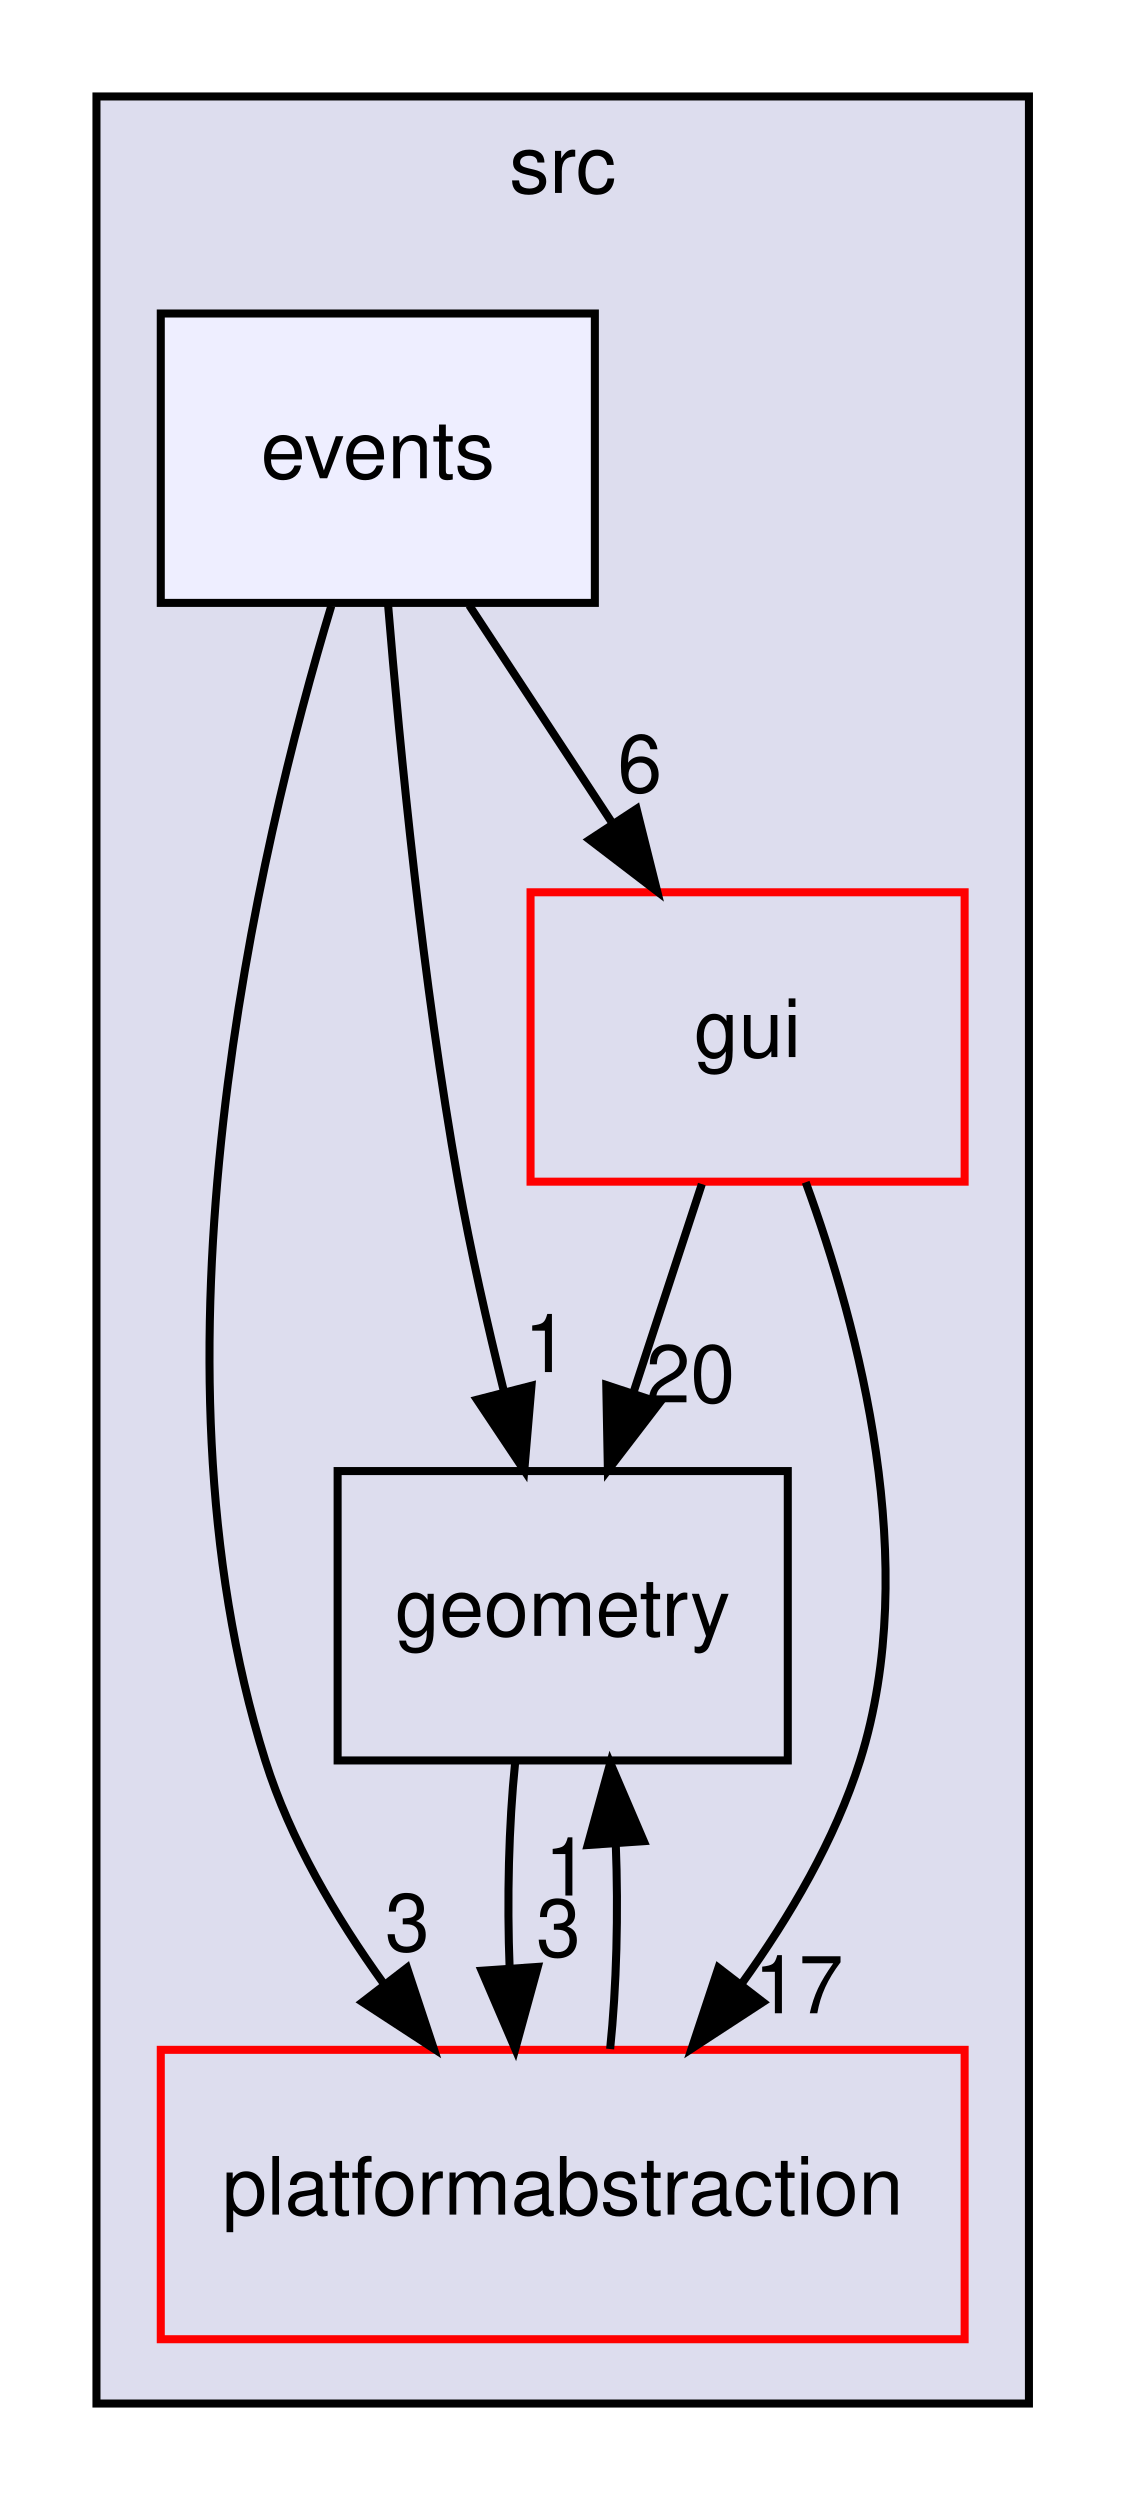
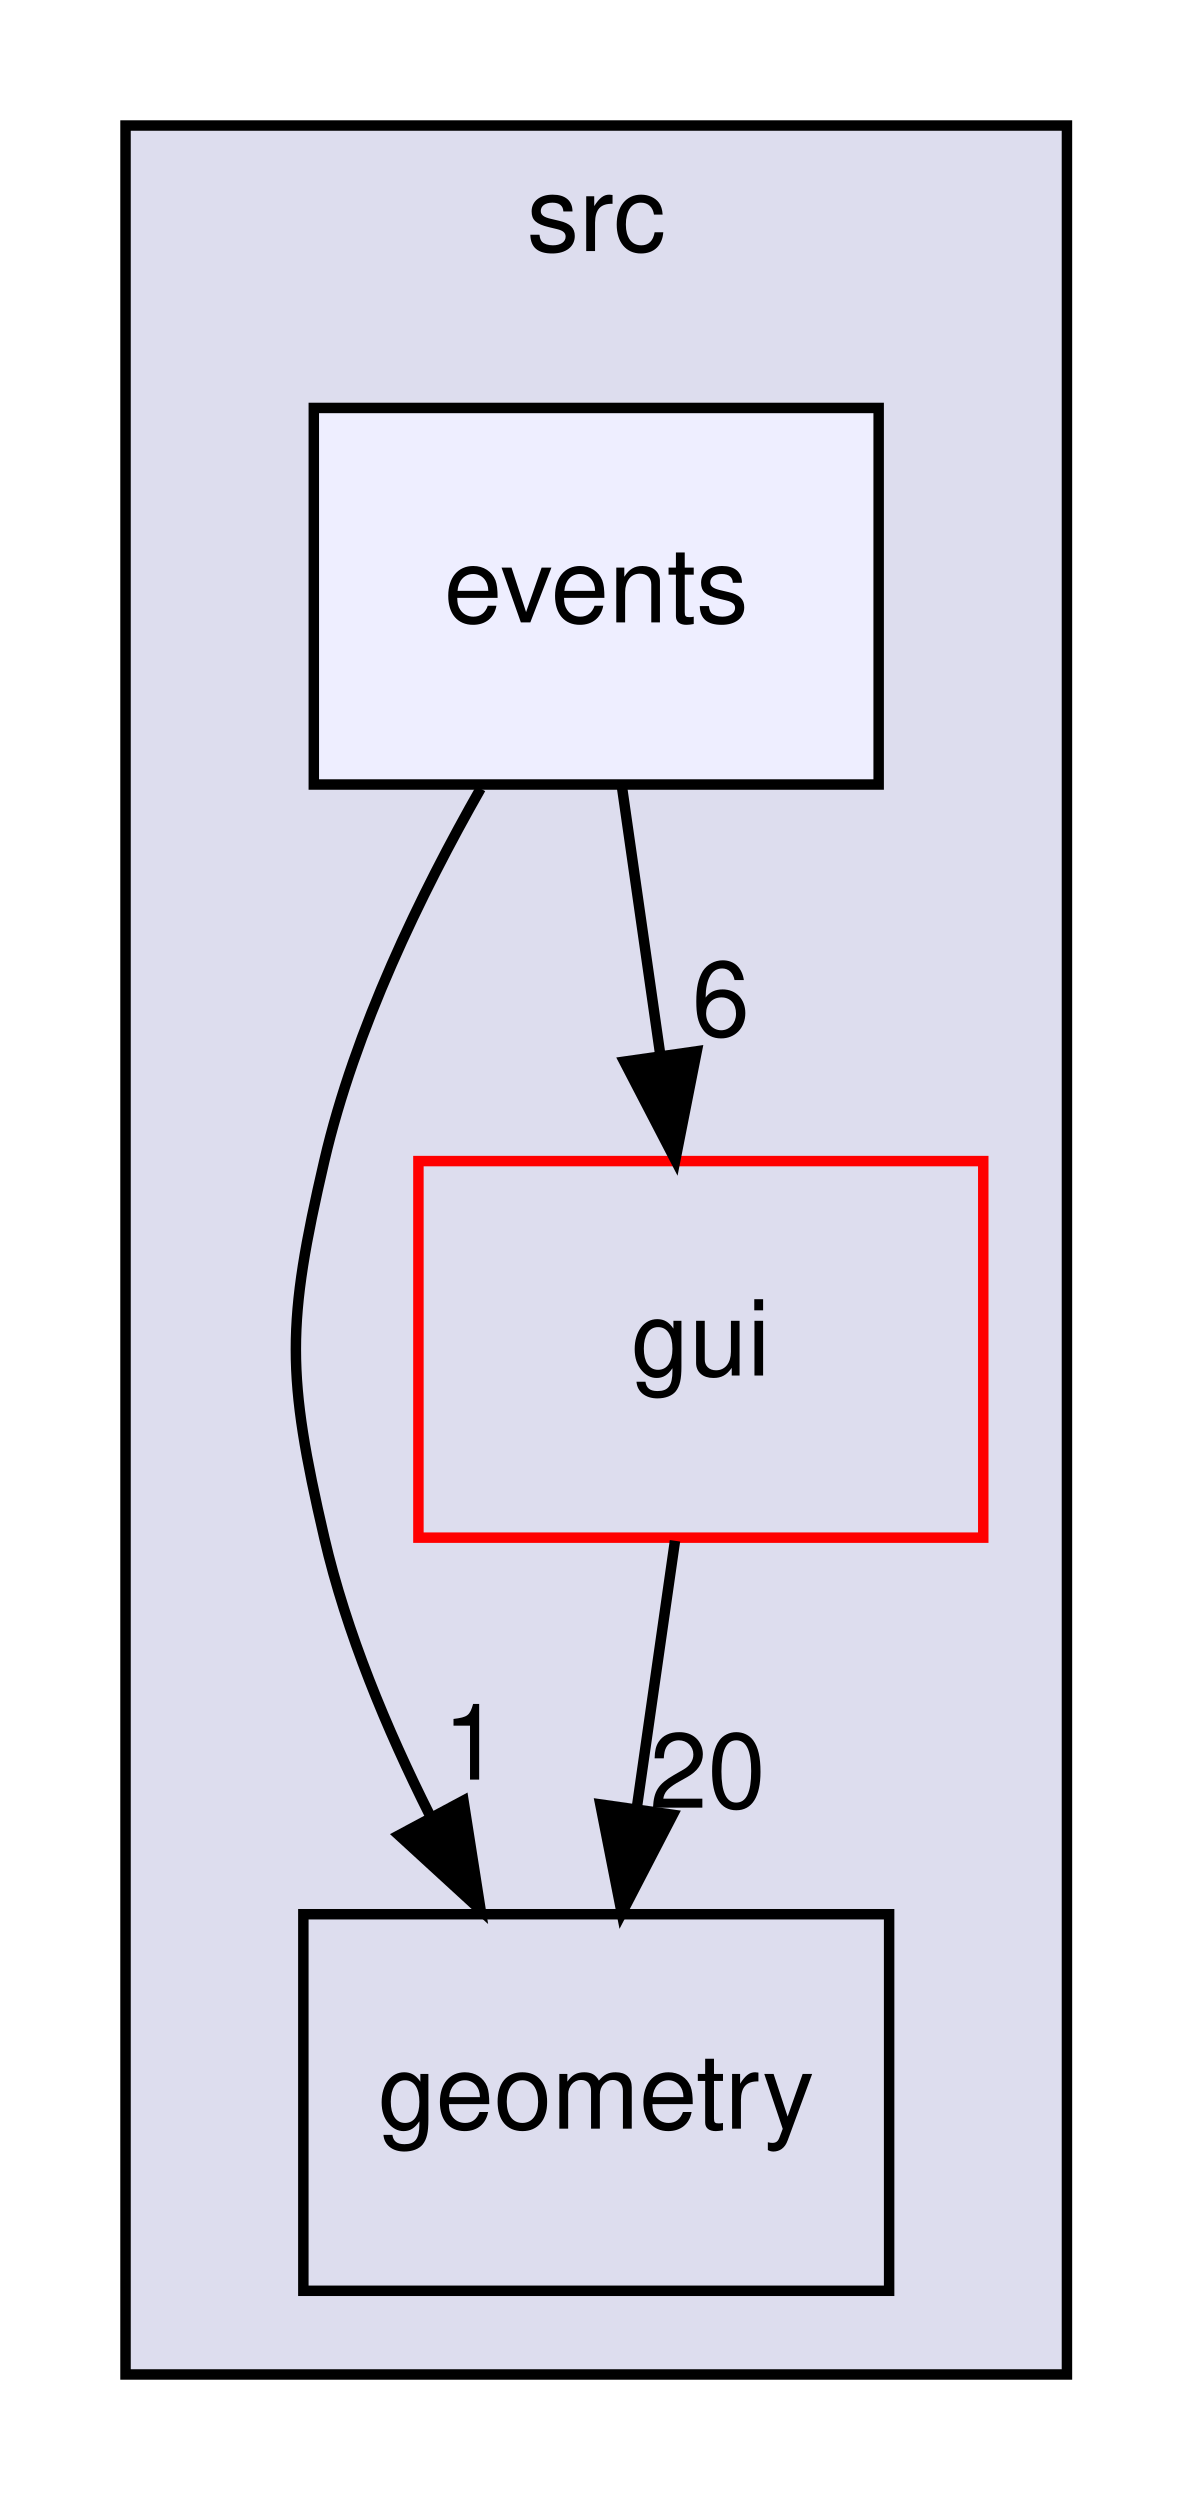
- <svg xmlns="http://www.w3.org/2000/svg" xmlns:xlink="http://www.w3.org/1999/xlink" width="140pt" height="311pt" viewBox="0.00 0.00 140.00 311.00">
-   <g id="graph0" class="graph" transform="scale(1 1) rotate(0) translate(4 307)">
+ <svg xmlns="http://www.w3.org/2000/svg" xmlns:xlink="http://www.w3.org/1999/xlink" width="114pt" height="239pt" viewBox="0.00 0.00 114.00 239.00">
+   <g id="graph0" class="graph" transform="scale(1 1) rotate(0) translate(4 235)">
    <g id="clust1" class="cluster">
      <g id="a_clust1">
        <a xlink:href="dir_68267d1309a1af8e8297ef4c3efbcdba.html" target="_top" xlink:title="src">
-           <polygon fill="#ddddee" stroke="black" points="8,-8 8,-295 124,-295 124,-8 8,-8" />
-           <text text-anchor="middle" x="66" y="-283" font-family="Helvetica,sans-Serif" font-size="10.00">src</text>
+           <polygon fill="#ddddee" stroke="black" points="8,-8 8,-223 98,-223 98,-8 8,-8" />
+           <text text-anchor="middle" x="53" y="-211" font-family="Helvetica,sans-Serif" font-size="10.00">src</text>
        </a>
      </g>
    </g>
    <g id="node1" class="node">
      <g id="a_node1">
        <a xlink:href="dir_405fd32de3649961a5f009c7a3fe84df.html" target="_top" xlink:title="geometry">
-           <polygon fill="none" stroke="black" points="94,-124 38,-124 38,-88 94,-88 94,-124" />
-           <text text-anchor="middle" x="66" y="-103.5" font-family="Helvetica,sans-Serif" font-size="10.00">geometry</text>
+           <polygon fill="none" stroke="black" points="81,-52 25,-52 25,-16 81,-16 81,-52" />
+           <text text-anchor="middle" x="53" y="-31.5" font-family="Helvetica,sans-Serif" font-size="10.00">geometry</text>
        </a>
      </g>
    </g>
    <g id="node2" class="node">
      <g id="a_node2">
-         <a xlink:href="dir_79769c2014326999657a5fac8224bdec.html" target="_top" xlink:title="platformabstraction">
-           <polygon fill="none" stroke="red" points="116,-52 16,-52 16,-16 116,-16 116,-52" />
-           <text text-anchor="middle" x="66" y="-31.5" font-family="Helvetica,sans-Serif" font-size="10.00">platformabstraction</text>
+         <a xlink:href="dir_99d0482cf009f9d97a0877749b817f19.html" target="_top" xlink:title="gui">
+           <polygon fill="none" stroke="red" points="90,-124 36,-124 36,-88 90,-88 90,-124" />
+           <text text-anchor="middle" x="63" y="-103.5" font-family="Helvetica,sans-Serif" font-size="10.00">gui</text>
        </a>
      </g>
    </g>
-     <g id="edge3" class="edge">
-       <path fill="none" stroke="black" d="M60.08,-87.7C59.29,-79.98 59.06,-70.71 59.4,-62.11" />
-       <polygon fill="black" stroke="black" points="62.9,-62.32 60.1,-52.1 55.92,-61.84 62.9,-62.32" />
-       <g id="a_edge3-headlabel">
-         <a xlink:href="dir_000003_000013.html" target="_top" xlink:title="3">
-           <text text-anchor="middle" x="65.48" y="-63.61" font-family="Helvetica,sans-Serif" font-size="10.00">3</text>
-         </a>
-       </g>
-     </g>
-     <g id="edge7" class="edge">
-       <path fill="none" stroke="black" d="M71.9,-52.1C72.7,-59.79 72.94,-69.05 72.6,-77.67" />
-       <polygon fill="black" stroke="black" points="69.11,-77.48 71.92,-87.7 76.09,-77.96 69.11,-77.48" />
-       <g id="a_edge7-headlabel">
-         <a xlink:href="dir_000013_000003.html" target="_top" xlink:title="1">
-           <text text-anchor="middle" x="66.52" y="-71.2" font-family="Helvetica,sans-Serif" font-size="10.00">1</text>
+     <g id="edge1" class="edge">
+       <path fill="none" stroke="black" d="M60.53,-87.7C59.43,-79.98 58.1,-70.71 56.87,-62.11" />
+       <polygon fill="black" stroke="black" points="60.32,-61.51 55.44,-52.1 53.39,-62.5 60.32,-61.51" />
+       <g id="a_edge1-headlabel">
+         <a xlink:href="dir_000004_000003.html" target="_top" xlink:title="20">
+           <text text-anchor="middle" x="63.64" y="-62.17" font-family="Helvetica,sans-Serif" font-size="10.00">20</text>
        </a>
      </g>
    </g>
    <g id="node3" class="node">
      <g id="a_node3">
-         <a xlink:href="dir_99d0482cf009f9d97a0877749b817f19.html" target="_top" xlink:title="gui">
-           <polygon fill="none" stroke="red" points="116,-196 62,-196 62,-160 116,-160 116,-196" />
-           <text text-anchor="middle" x="89" y="-175.5" font-family="Helvetica,sans-Serif" font-size="10.00">gui</text>
-         </a>
-       </g>
-     </g>
-     <g id="edge1" class="edge">
-       <path fill="none" stroke="black" d="M83.31,-159.7C80.75,-151.9 77.67,-142.51 74.82,-133.83" />
-       <polygon fill="black" stroke="black" points="78.07,-132.51 71.62,-124.1 71.42,-134.7 78.07,-132.51" />
-       <g id="a_edge1-headlabel">
-         <a xlink:href="dir_000004_000003.html" target="_top" xlink:title="20">
-           <text text-anchor="middle" x="81.89" y="-132.54" font-family="Helvetica,sans-Serif" font-size="10.00">20</text>
+         <a xlink:href="dir_14e1e259e8275dc0c459acef3bbf05ae.html" target="_top" xlink:title="events">
+           <polygon fill="#eeeeff" stroke="black" points="80,-196 26,-196 26,-160 80,-160 80,-196" />
+           <text text-anchor="middle" x="53" y="-175.5" font-family="Helvetica,sans-Serif" font-size="10.00">events</text>
        </a>
      </g>
    </g>
    <g id="edge2" class="edge">
-       <path fill="none" stroke="black" d="M96.23,-159.93C102.88,-141.75 110.65,-112.32 103,-88 99.9,-78.15 94.25,-68.53 88.28,-60.25" />
-       <polygon fill="black" stroke="black" points="90.91,-57.94 82.04,-52.15 85.37,-62.21 90.91,-57.94" />
+       <path fill="none" stroke="black" d="M41.95,-159.61C36.26,-149.62 29.92,-136.58 27,-124 23.38,-108.41 23.38,-103.59 27,-88 29.1,-78.96 32.97,-69.68 37.09,-61.47" />
+       <polygon fill="black" stroke="black" points="40.31,-62.86 41.95,-52.39 34.14,-59.55 40.31,-62.86" />
      <g id="a_edge2-headlabel">
-         <a xlink:href="dir_000004_000013.html" target="_top" xlink:title="17">
-           <text text-anchor="middle" x="95.36" y="-56.55" font-family="Helvetica,sans-Serif" font-size="10.00">17</text>
+         <a xlink:href="dir_000002_000003.html" target="_top" xlink:title="1">
+           <text text-anchor="middle" x="41.12" y="-64.87" font-family="Helvetica,sans-Serif" font-size="10.00">1</text>
        </a>
      </g>
    </g>
-     <g id="node4" class="node">
-       <g id="a_node4">
-         <a xlink:href="dir_14e1e259e8275dc0c459acef3bbf05ae.html" target="_top" xlink:title="events">
-           <polygon fill="#eeeeff" stroke="black" points="70,-268 16,-268 16,-232 70,-232 70,-268" />
-           <text text-anchor="middle" x="43" y="-247.5" font-family="Helvetica,sans-Serif" font-size="10.00">events</text>
-         </a>
-       </g>
-     </g>
-     <g id="edge4" class="edge">
-       <path fill="none" stroke="black" d="M44.27,-231.84C45.75,-213.85 48.58,-184.8 53,-160 54.52,-151.47 56.61,-142.28 58.67,-133.98" />
-       <polygon fill="black" stroke="black" points="62.12,-134.62 61.22,-124.07 55.34,-132.88 62.12,-134.62" />
-       <g id="a_edge4-headlabel">
-         <a xlink:href="dir_000002_000003.html" target="_top" xlink:title="1">
-           <text text-anchor="middle" x="63.97" y="-136.31" font-family="Helvetica,sans-Serif" font-size="10.00">1</text>
-         </a>
-       </g>
-     </g>
-     <g id="edge5" class="edge">
-       <path fill="none" stroke="black" d="M37.21,-231.61C28.14,-201.56 13.17,-138.32 29,-88 32.1,-78.15 37.75,-68.53 43.72,-60.25" />
-       <polygon fill="black" stroke="black" points="46.63,-62.21 49.96,-52.15 41.09,-57.94 46.63,-62.21" />
-       <g id="a_edge5-headlabel">
-         <a xlink:href="dir_000002_000013.html" target="_top" xlink:title="3">
-           <text text-anchor="middle" x="46.68" y="-64.29" font-family="Helvetica,sans-Serif" font-size="10.00">3</text>
-         </a>
-       </g>
-     </g>
-     <g id="edge6" class="edge">
-       <path fill="none" stroke="black" d="M54.37,-231.7C59.72,-223.56 66.2,-213.69 72.11,-204.7" />
-       <polygon fill="black" stroke="black" points="75.19,-206.38 77.76,-196.1 69.34,-202.54 75.19,-206.38" />
-       <g id="a_edge6-headlabel">
+     <g id="edge3" class="edge">
+       <path fill="none" stroke="black" d="M55.47,-159.7C56.57,-151.98 57.9,-142.71 59.13,-134.11" />
+       <polygon fill="black" stroke="black" points="62.61,-134.5 60.56,-124.1 55.68,-133.51 62.61,-134.5" />
+       <g id="a_edge3-headlabel">
        <a xlink:href="dir_000002_000004.html" target="_top" xlink:title="6">
-           <text text-anchor="middle" x="75.59" y="-208.45" font-family="Helvetica,sans-Serif" font-size="10.00">6</text>
+           <text text-anchor="middle" x="64.91" y="-135.96" font-family="Helvetica,sans-Serif" font-size="10.00">6</text>
        </a>
      </g>
    </g>
  </g>
</svg>
